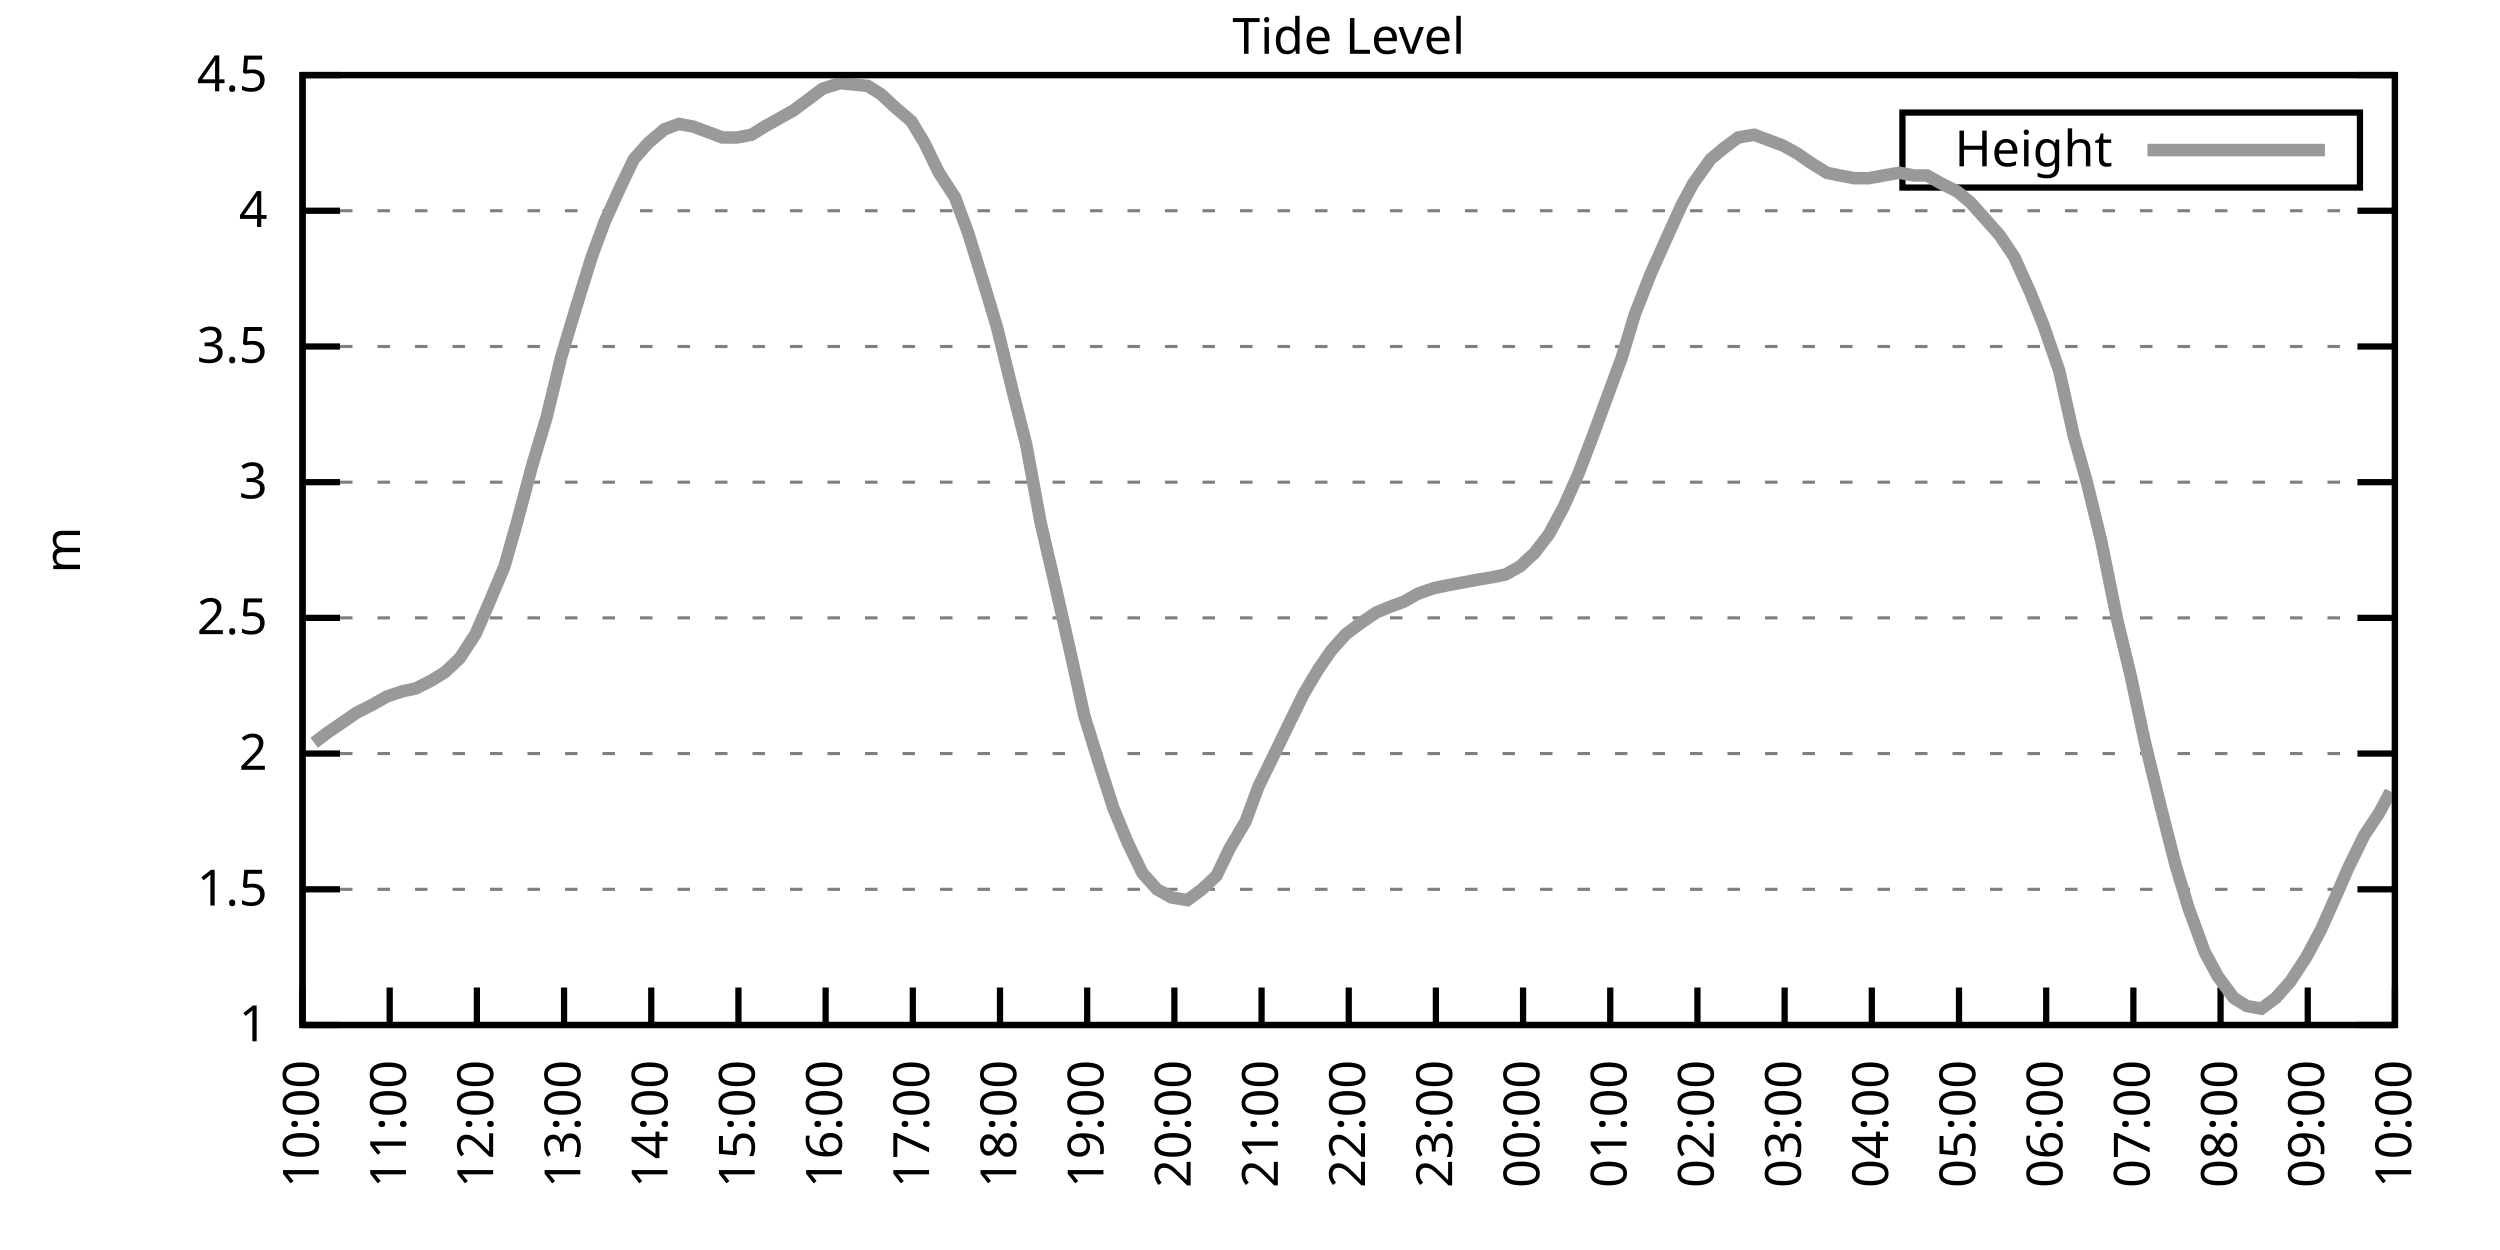
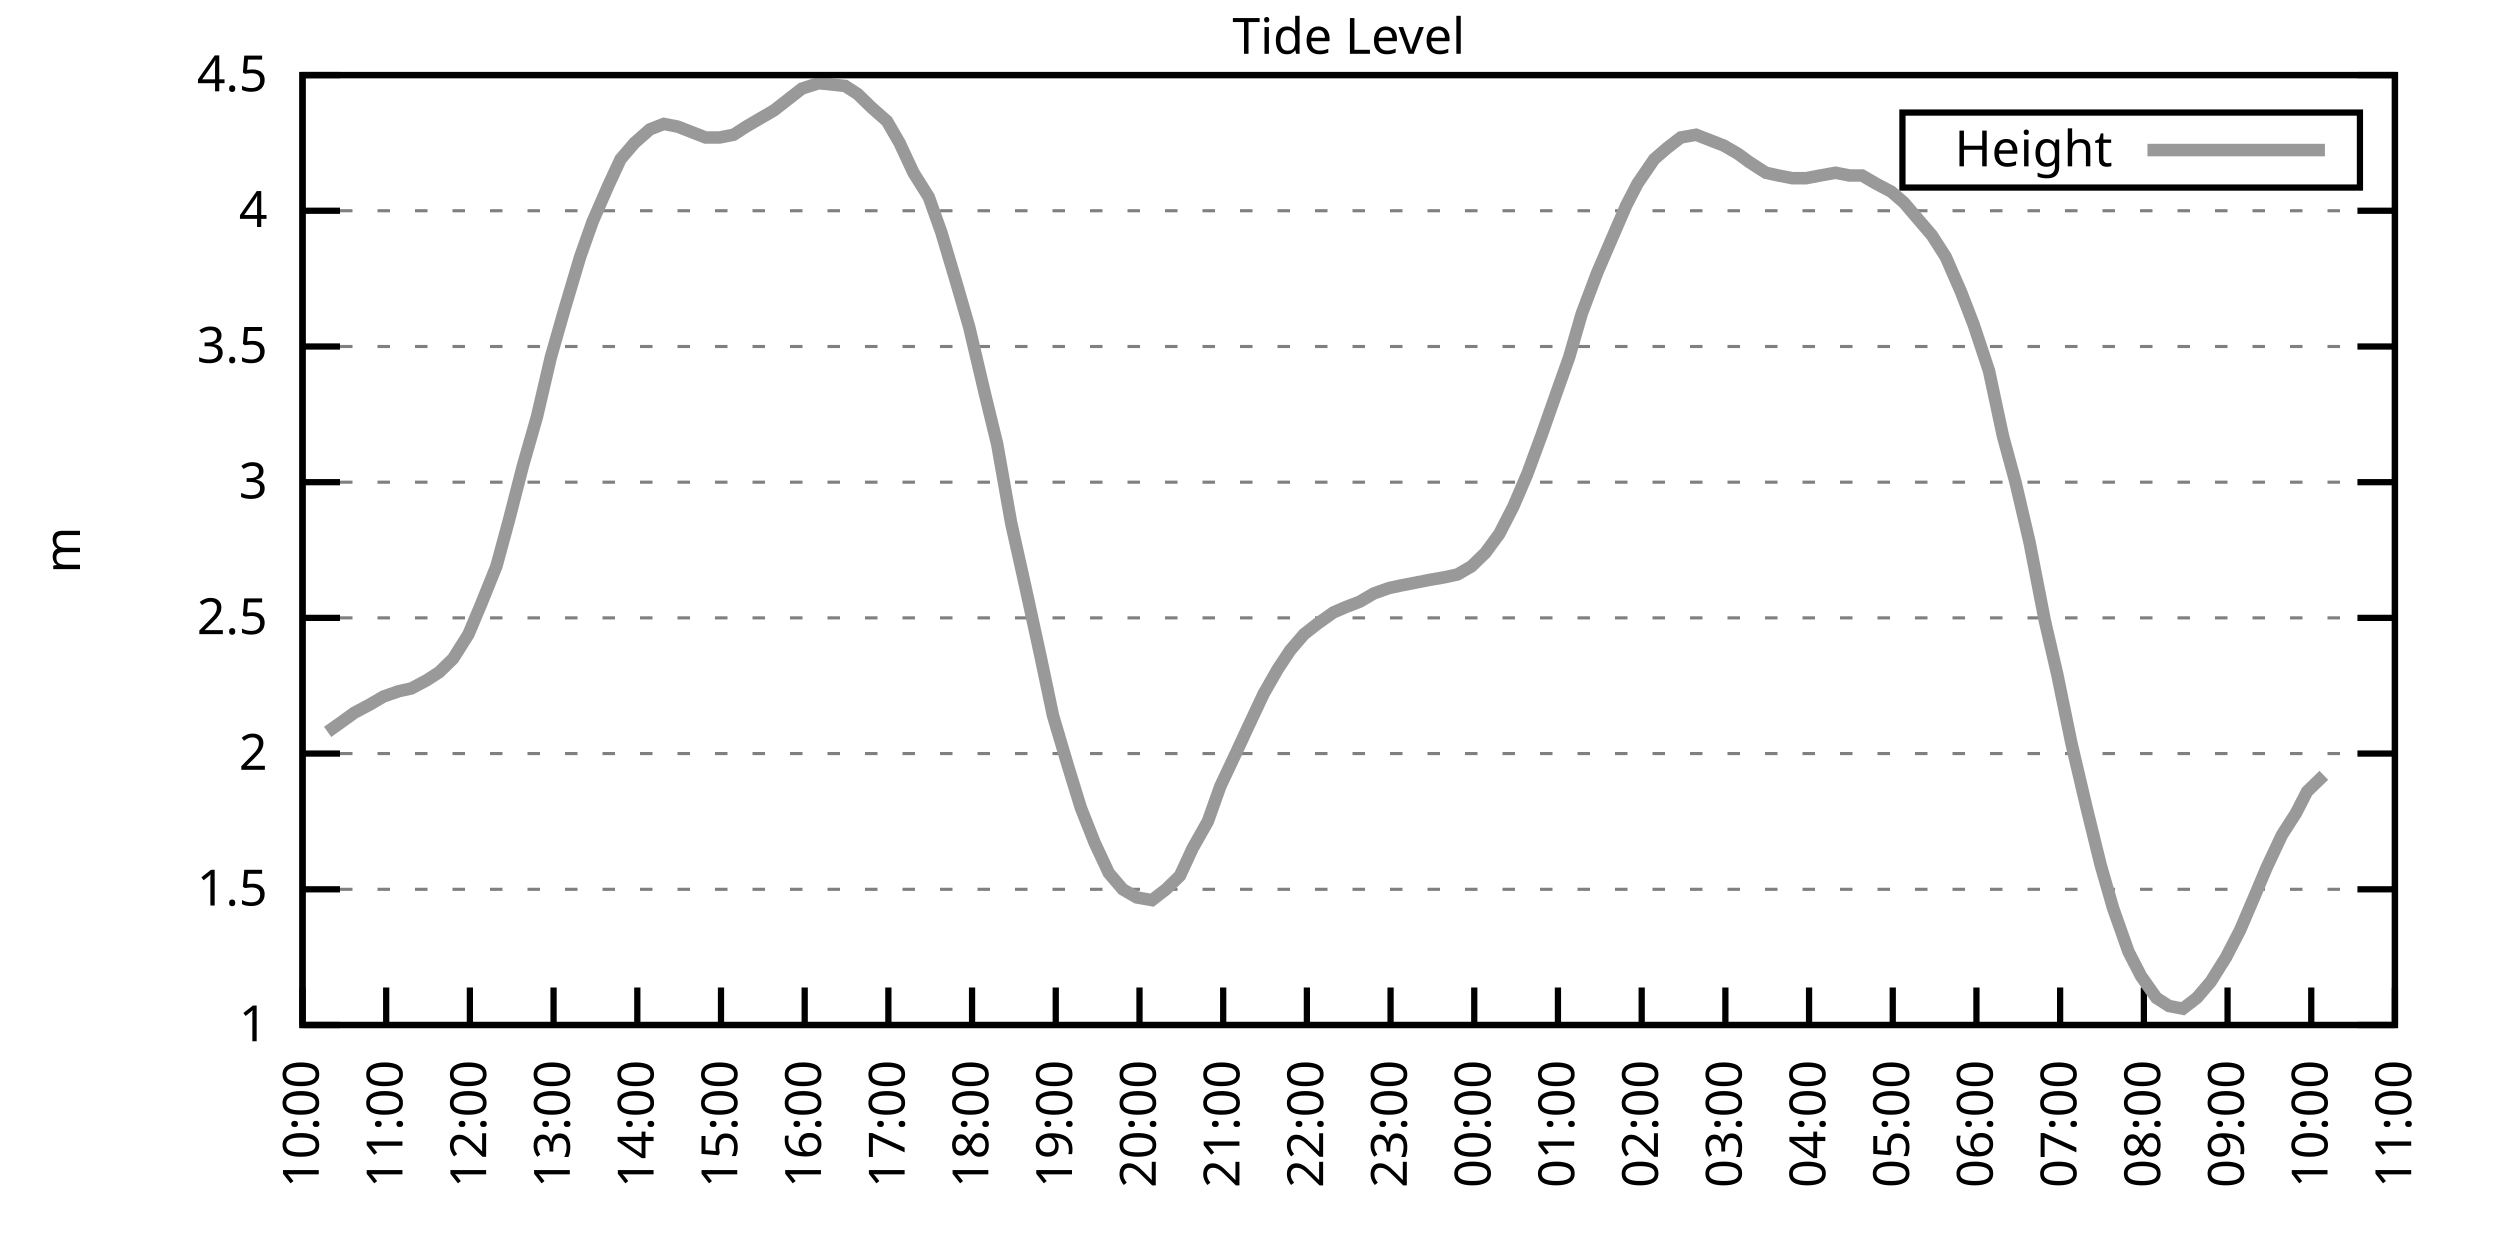
<svg xmlns="http://www.w3.org/2000/svg" xmlns:xlink="http://www.w3.org/1999/xlink" width="400" height="200" viewBox="0 0 400 200">
  <g id="gnuplot_canvas">
    <rect x="0" y="0" width="400" height="200" fill="none" />
    <defs>
      <circle id="gpDot" r="0.5" stroke-width="0.5" stroke="currentColor" />
      <path id="gpPt0" stroke-width="0.333" stroke="currentColor" d="M-1,0 h2 M0,-1 v2" />
      <path id="gpPt1" stroke-width="0.333" stroke="currentColor" d="M-1,-1 L1,1 M1,-1 L-1,1" />
      <path id="gpPt2" stroke-width="0.333" stroke="currentColor" d="M-1,0 L1,0 M0,-1 L0,1 M-1,-1 L1,1 M-1,1 L1,-1" />
      <rect id="gpPt3" stroke-width="0.333" stroke="currentColor" x="-1" y="-1" width="2" height="2" />
      <rect id="gpPt4" stroke-width="0.333" stroke="currentColor" fill="currentColor" x="-1" y="-1" width="2" height="2" />
      <circle id="gpPt5" stroke-width="0.333" stroke="currentColor" cx="0" cy="0" r="1" />
      <use xlink:href="#gpPt5" id="gpPt6" fill="currentColor" stroke="none" />
      <path id="gpPt7" stroke-width="0.333" stroke="currentColor" d="M0,-1.33 L-1.33,0.67 L1.33,0.67 z" />
      <use xlink:href="#gpPt7" id="gpPt8" fill="currentColor" stroke="none" />
      <use xlink:href="#gpPt7" id="gpPt9" stroke="currentColor" transform="rotate(180)" />
      <use xlink:href="#gpPt9" id="gpPt10" fill="currentColor" stroke="none" />
      <use xlink:href="#gpPt3" id="gpPt11" stroke="currentColor" transform="rotate(45)" />
      <use xlink:href="#gpPt11" id="gpPt12" fill="currentColor" stroke="none" />
      <path id="gpPt13" stroke-width="0.333" stroke="currentColor" d="M0,1.330 L1.265,0.411 L0.782,-1.067 L-0.782,-1.076 L-1.265,0.411 z" />
      <use xlink:href="#gpPt13" id="gpPt14" fill="currentColor" stroke="none" />
      <filter id="textbox" filterUnits="objectBoundingBox" x="0" y="0" height="1" width="1">
        <feFlood flood-color="white" flood-opacity="1" result="bgnd" />
        <feComposite in="SourceGraphic" in2="bgnd" operator="atop" />
      </filter>
      <filter id="greybox" filterUnits="objectBoundingBox" x="0" y="0" height="1" width="1">
        <feFlood flood-color="lightgrey" flood-opacity="1" result="grey" />
        <feComposite in="SourceGraphic" in2="grey" operator="atop" />
      </filter>
    </defs>
    <g fill="none" color="white" stroke="currentColor" stroke-width="1.00" stroke-linecap="butt" stroke-linejoin="miter">
</g>
    <g fill="none" color="black" stroke="currentColor" stroke-width="1.00" stroke-linecap="butt" stroke-linejoin="miter">
      <g stroke="none" shape-rendering="crispEdges">
        <polygon fill="rgb(255, 255, 255)" points="48.40,164.00 383.18,164.00 383.18,12.02 48.40,12.02 " />
      </g>
    </g>
    <g fill="none" color="black" stroke="currentColor" stroke-width="1.00" stroke-linecap="butt" stroke-linejoin="miter">
</g>
    <g fill="none" color="black" stroke="black" stroke-width="0.50" stroke-linecap="butt" stroke-linejoin="miter">
</g>
    <g fill="none" color="gray" stroke="currentColor" stroke-width="0.50" stroke-linecap="butt" stroke-linejoin="miter">
      <path stroke="gray" stroke-dasharray="2,4" class="gridline" d="M48.40,164.00 L383.19,164.00  " />
    </g>
    <g fill="none" color="gray" stroke="gray" stroke-width="1.00" stroke-linecap="butt" stroke-linejoin="miter">
</g>
    <g fill="none" color="black" stroke="currentColor" stroke-width="1.00" stroke-linecap="butt" stroke-linejoin="miter">
      <path stroke="black" d="M48.40,164.00 L54.40,164.00 M383.19,164.00 L377.19,164.00  " />
      <g transform="translate(42.80,166.60)" stroke="none" fill="black" font-family="Sans" font-size="8.00" text-anchor="end">
        <text>
          <tspan font-family="Sans"> 1</tspan>
        </text>
      </g>
    </g>
    <g fill="none" color="black" stroke="currentColor" stroke-width="1.00" stroke-linecap="butt" stroke-linejoin="miter">
</g>
    <g fill="none" color="black" stroke="black" stroke-width="0.50" stroke-linecap="butt" stroke-linejoin="miter">
</g>
    <g fill="none" color="gray" stroke="currentColor" stroke-width="0.50" stroke-linecap="butt" stroke-linejoin="miter">
      <path stroke="gray" stroke-dasharray="2,4" class="gridline" d="M48.40,142.29 L383.19,142.29  " />
    </g>
    <g fill="none" color="gray" stroke="gray" stroke-width="1.00" stroke-linecap="butt" stroke-linejoin="miter">
</g>
    <g fill="none" color="black" stroke="currentColor" stroke-width="1.00" stroke-linecap="butt" stroke-linejoin="miter">
      <path stroke="black" d="M48.40,142.29 L54.40,142.29 M383.19,142.29 L377.19,142.29  " />
      <g transform="translate(42.80,144.89)" stroke="none" fill="black" font-family="Sans" font-size="8.00" text-anchor="end">
        <text>
          <tspan font-family="Sans"> 1.5</tspan>
        </text>
      </g>
    </g>
    <g fill="none" color="black" stroke="currentColor" stroke-width="1.00" stroke-linecap="butt" stroke-linejoin="miter">
</g>
    <g fill="none" color="black" stroke="black" stroke-width="0.50" stroke-linecap="butt" stroke-linejoin="miter">
</g>
    <g fill="none" color="gray" stroke="currentColor" stroke-width="0.50" stroke-linecap="butt" stroke-linejoin="miter">
      <path stroke="gray" stroke-dasharray="2,4" class="gridline" d="M48.40,120.57 L383.19,120.57  " />
    </g>
    <g fill="none" color="gray" stroke="gray" stroke-width="1.00" stroke-linecap="butt" stroke-linejoin="miter">
</g>
    <g fill="none" color="black" stroke="currentColor" stroke-width="1.00" stroke-linecap="butt" stroke-linejoin="miter">
      <path stroke="black" d="M48.40,120.57 L54.40,120.57 M383.19,120.57 L377.19,120.57  " />
      <g transform="translate(42.80,123.17)" stroke="none" fill="black" font-family="Sans" font-size="8.00" text-anchor="end">
        <text>
          <tspan font-family="Sans"> 2</tspan>
        </text>
      </g>
    </g>
    <g fill="none" color="black" stroke="currentColor" stroke-width="1.00" stroke-linecap="butt" stroke-linejoin="miter">
</g>
    <g fill="none" color="black" stroke="black" stroke-width="0.50" stroke-linecap="butt" stroke-linejoin="miter">
</g>
    <g fill="none" color="gray" stroke="currentColor" stroke-width="0.50" stroke-linecap="butt" stroke-linejoin="miter">
      <path stroke="gray" stroke-dasharray="2,4" class="gridline" d="M48.40,98.86 L383.19,98.86  " />
    </g>
    <g fill="none" color="gray" stroke="gray" stroke-width="1.00" stroke-linecap="butt" stroke-linejoin="miter">
</g>
    <g fill="none" color="black" stroke="currentColor" stroke-width="1.00" stroke-linecap="butt" stroke-linejoin="miter">
      <path stroke="black" d="M48.40,98.86 L54.40,98.86 M383.19,98.86 L377.19,98.86  " />
      <g transform="translate(42.80,101.46)" stroke="none" fill="black" font-family="Sans" font-size="8.00" text-anchor="end">
        <text>
          <tspan font-family="Sans"> 2.5</tspan>
        </text>
      </g>
    </g>
    <g fill="none" color="black" stroke="currentColor" stroke-width="1.00" stroke-linecap="butt" stroke-linejoin="miter">
</g>
    <g fill="none" color="black" stroke="black" stroke-width="0.50" stroke-linecap="butt" stroke-linejoin="miter">
</g>
    <g fill="none" color="gray" stroke="currentColor" stroke-width="0.50" stroke-linecap="butt" stroke-linejoin="miter">
      <path stroke="gray" stroke-dasharray="2,4" class="gridline" d="M48.40,77.15 L383.19,77.15  " />
    </g>
    <g fill="none" color="gray" stroke="gray" stroke-width="1.00" stroke-linecap="butt" stroke-linejoin="miter">
</g>
    <g fill="none" color="black" stroke="currentColor" stroke-width="1.00" stroke-linecap="butt" stroke-linejoin="miter">
      <path stroke="black" d="M48.40,77.15 L54.40,77.15 M383.19,77.15 L377.19,77.15  " />
      <g transform="translate(42.80,79.75)" stroke="none" fill="black" font-family="Sans" font-size="8.00" text-anchor="end">
        <text>
          <tspan font-family="Sans"> 3</tspan>
        </text>
      </g>
    </g>
    <g fill="none" color="black" stroke="currentColor" stroke-width="1.00" stroke-linecap="butt" stroke-linejoin="miter">
</g>
    <g fill="none" color="black" stroke="black" stroke-width="0.50" stroke-linecap="butt" stroke-linejoin="miter">
</g>
    <g fill="none" color="gray" stroke="currentColor" stroke-width="0.50" stroke-linecap="butt" stroke-linejoin="miter">
      <path stroke="gray" stroke-dasharray="2,4" class="gridline" d="M48.40,55.44 L383.19,55.44  " />
    </g>
    <g fill="none" color="gray" stroke="gray" stroke-width="1.00" stroke-linecap="butt" stroke-linejoin="miter">
</g>
    <g fill="none" color="black" stroke="currentColor" stroke-width="1.00" stroke-linecap="butt" stroke-linejoin="miter">
      <path stroke="black" d="M48.40,55.44 L54.40,55.44 M383.19,55.44 L377.19,55.44  " />
      <g transform="translate(42.80,58.04)" stroke="none" fill="black" font-family="Sans" font-size="8.00" text-anchor="end">
        <text>
          <tspan font-family="Sans"> 3.5</tspan>
        </text>
      </g>
    </g>
    <g fill="none" color="black" stroke="currentColor" stroke-width="1.00" stroke-linecap="butt" stroke-linejoin="miter">
</g>
    <g fill="none" color="black" stroke="black" stroke-width="0.50" stroke-linecap="butt" stroke-linejoin="miter">
</g>
    <g fill="none" color="gray" stroke="currentColor" stroke-width="0.50" stroke-linecap="butt" stroke-linejoin="miter">
      <path stroke="gray" stroke-dasharray="2,4" class="gridline" d="M48.40,33.72 L383.19,33.72  " />
    </g>
    <g fill="none" color="gray" stroke="gray" stroke-width="1.00" stroke-linecap="butt" stroke-linejoin="miter">
</g>
    <g fill="none" color="black" stroke="currentColor" stroke-width="1.00" stroke-linecap="butt" stroke-linejoin="miter">
      <path stroke="black" d="M48.40,33.72 L54.40,33.72 M383.19,33.72 L377.19,33.72  " />
      <g transform="translate(42.80,36.32)" stroke="none" fill="black" font-family="Sans" font-size="8.00" text-anchor="end">
        <text>
          <tspan font-family="Sans"> 4</tspan>
        </text>
      </g>
    </g>
    <g fill="none" color="black" stroke="currentColor" stroke-width="1.00" stroke-linecap="butt" stroke-linejoin="miter">
</g>
    <g fill="none" color="black" stroke="black" stroke-width="0.50" stroke-linecap="butt" stroke-linejoin="miter">
</g>
    <g fill="none" color="gray" stroke="currentColor" stroke-width="0.50" stroke-linecap="butt" stroke-linejoin="miter">
      <path stroke="gray" stroke-dasharray="2,4" class="gridline" d="M48.40,12.01 L383.19,12.01  " />
    </g>
    <g fill="none" color="gray" stroke="gray" stroke-width="1.00" stroke-linecap="butt" stroke-linejoin="miter">
</g>
    <g fill="none" color="black" stroke="currentColor" stroke-width="1.00" stroke-linecap="butt" stroke-linejoin="miter">
      <path stroke="black" d="M48.40,12.01 L54.40,12.01 M383.19,12.01 L377.19,12.01  " />
      <g transform="translate(42.80,14.61)" stroke="none" fill="black" font-family="Sans" font-size="8.00" text-anchor="end">
        <text>
          <tspan font-family="Sans"> 4.5</tspan>
        </text>
      </g>
    </g>
    <g fill="none" color="black" stroke="currentColor" stroke-width="1.00" stroke-linecap="butt" stroke-linejoin="miter">
      <path stroke="black" d="M48.40,164.00 L48.40,158.00  " />
      <g transform="translate(51.00,169.60) rotate(270.00)" stroke="none" fill="black" font-family="Sans" font-size="8.00" text-anchor="end">
        <text>
          <tspan font-family="Sans">10:00</tspan>
        </text>
      </g>
    </g>
    <g fill="none" color="black" stroke="currentColor" stroke-width="1.00" stroke-linecap="butt" stroke-linejoin="miter">
-       <path stroke="black" d="M62.35,164.00 L62.35,158.00  " />
-       <g transform="translate(64.95,169.60) rotate(270.00)" stroke="none" fill="black" font-family="Sans" font-size="8.00" text-anchor="end">
+       <path stroke="black" d="M61.79,164.00 L61.79,158.00  " />
+       <g transform="translate(64.39,169.60) rotate(270.00)" stroke="none" fill="black" font-family="Sans" font-size="8.00" text-anchor="end">
        <text>
          <tspan font-family="Sans">11:00</tspan>
        </text>
      </g>
    </g>
    <g fill="none" color="black" stroke="currentColor" stroke-width="1.00" stroke-linecap="butt" stroke-linejoin="miter">
-       <path stroke="black" d="M76.30,164.00 L76.30,158.00  " />
-       <g transform="translate(78.90,169.60) rotate(270.00)" stroke="none" fill="black" font-family="Sans" font-size="8.00" text-anchor="end">
+       <path stroke="black" d="M75.18,164.00 L75.18,158.00  " />
+       <g transform="translate(77.78,169.60) rotate(270.00)" stroke="none" fill="black" font-family="Sans" font-size="8.00" text-anchor="end">
        <text>
          <tspan font-family="Sans">12:00</tspan>
        </text>
      </g>
    </g>
    <g fill="none" color="black" stroke="currentColor" stroke-width="1.00" stroke-linecap="butt" stroke-linejoin="miter">
-       <path stroke="black" d="M90.25,164.00 L90.25,158.00  " />
-       <g transform="translate(92.85,169.60) rotate(270.00)" stroke="none" fill="black" font-family="Sans" font-size="8.00" text-anchor="end">
+       <path stroke="black" d="M88.57,164.00 L88.57,158.00  " />
+       <g transform="translate(91.17,169.60) rotate(270.00)" stroke="none" fill="black" font-family="Sans" font-size="8.00" text-anchor="end">
        <text>
          <tspan font-family="Sans">13:00</tspan>
        </text>
      </g>
    </g>
    <g fill="none" color="black" stroke="currentColor" stroke-width="1.00" stroke-linecap="butt" stroke-linejoin="miter">
-       <path stroke="black" d="M104.20,164.00 L104.20,158.00  " />
-       <g transform="translate(106.80,169.60) rotate(270.00)" stroke="none" fill="black" font-family="Sans" font-size="8.00" text-anchor="end">
+       <path stroke="black" d="M101.97,164.00 L101.97,158.00  " />
+       <g transform="translate(104.57,169.60) rotate(270.00)" stroke="none" fill="black" font-family="Sans" font-size="8.00" text-anchor="end">
        <text>
          <tspan font-family="Sans">14:00</tspan>
        </text>
      </g>
    </g>
    <g fill="none" color="black" stroke="currentColor" stroke-width="1.00" stroke-linecap="butt" stroke-linejoin="miter">
-       <path stroke="black" d="M118.15,164.00 L118.15,158.00  " />
-       <g transform="translate(120.75,169.60) rotate(270.00)" stroke="none" fill="black" font-family="Sans" font-size="8.00" text-anchor="end">
+       <path stroke="black" d="M115.36,164.00 L115.36,158.00  " />
+       <g transform="translate(117.96,169.60) rotate(270.00)" stroke="none" fill="black" font-family="Sans" font-size="8.00" text-anchor="end">
        <text>
          <tspan font-family="Sans">15:00</tspan>
        </text>
      </g>
    </g>
    <g fill="none" color="black" stroke="currentColor" stroke-width="1.00" stroke-linecap="butt" stroke-linejoin="miter">
-       <path stroke="black" d="M132.10,164.00 L132.10,158.00  " />
-       <g transform="translate(134.70,169.60) rotate(270.00)" stroke="none" fill="black" font-family="Sans" font-size="8.00" text-anchor="end">
+       <path stroke="black" d="M128.75,164.00 L128.75,158.00  " />
+       <g transform="translate(131.35,169.60) rotate(270.00)" stroke="none" fill="black" font-family="Sans" font-size="8.00" text-anchor="end">
        <text>
          <tspan font-family="Sans">16:00</tspan>
        </text>
      </g>
    </g>
    <g fill="none" color="black" stroke="currentColor" stroke-width="1.00" stroke-linecap="butt" stroke-linejoin="miter">
-       <path stroke="black" d="M146.05,164.00 L146.05,158.00  " />
-       <g transform="translate(148.65,169.60) rotate(270.00)" stroke="none" fill="black" font-family="Sans" font-size="8.00" text-anchor="end">
+       <path stroke="black" d="M142.14,164.00 L142.14,158.00  " />
+       <g transform="translate(144.74,169.60) rotate(270.00)" stroke="none" fill="black" font-family="Sans" font-size="8.00" text-anchor="end">
        <text>
          <tspan font-family="Sans">17:00</tspan>
        </text>
      </g>
    </g>
    <g fill="none" color="black" stroke="currentColor" stroke-width="1.00" stroke-linecap="butt" stroke-linejoin="miter">
-       <path stroke="black" d="M160.00,164.00 L160.00,158.00  " />
-       <g transform="translate(162.60,169.60) rotate(270.00)" stroke="none" fill="black" font-family="Sans" font-size="8.00" text-anchor="end">
+       <path stroke="black" d="M155.53,164.00 L155.53,158.00  " />
+       <g transform="translate(158.13,169.60) rotate(270.00)" stroke="none" fill="black" font-family="Sans" font-size="8.00" text-anchor="end">
        <text>
          <tspan font-family="Sans">18:00</tspan>
        </text>
      </g>
    </g>
    <g fill="none" color="black" stroke="currentColor" stroke-width="1.00" stroke-linecap="butt" stroke-linejoin="miter">
-       <path stroke="black" d="M173.95,164.00 L173.95,158.00  " />
-       <g transform="translate(176.55,169.60) rotate(270.00)" stroke="none" fill="black" font-family="Sans" font-size="8.00" text-anchor="end">
+       <path stroke="black" d="M168.92,164.00 L168.92,158.00  " />
+       <g transform="translate(171.52,169.60) rotate(270.00)" stroke="none" fill="black" font-family="Sans" font-size="8.00" text-anchor="end">
        <text>
          <tspan font-family="Sans">19:00</tspan>
        </text>
      </g>
    </g>
    <g fill="none" color="black" stroke="currentColor" stroke-width="1.00" stroke-linecap="butt" stroke-linejoin="miter">
-       <path stroke="black" d="M187.90,164.00 L187.90,158.00  " />
-       <g transform="translate(190.50,169.60) rotate(270.00)" stroke="none" fill="black" font-family="Sans" font-size="8.00" text-anchor="end">
+       <path stroke="black" d="M182.32,164.00 L182.32,158.00  " />
+       <g transform="translate(184.92,169.60) rotate(270.00)" stroke="none" fill="black" font-family="Sans" font-size="8.00" text-anchor="end">
        <text>
          <tspan font-family="Sans">20:00</tspan>
        </text>
      </g>
    </g>
    <g fill="none" color="black" stroke="currentColor" stroke-width="1.00" stroke-linecap="butt" stroke-linejoin="miter">
-       <path stroke="black" d="M201.85,164.00 L201.85,158.00  " />
-       <g transform="translate(204.45,169.60) rotate(270.00)" stroke="none" fill="black" font-family="Sans" font-size="8.00" text-anchor="end">
+       <path stroke="black" d="M195.71,164.00 L195.71,158.00  " />
+       <g transform="translate(198.31,169.60) rotate(270.00)" stroke="none" fill="black" font-family="Sans" font-size="8.00" text-anchor="end">
        <text>
          <tspan font-family="Sans">21:00</tspan>
        </text>
      </g>
    </g>
    <g fill="none" color="black" stroke="currentColor" stroke-width="1.00" stroke-linecap="butt" stroke-linejoin="miter">
-       <path stroke="black" d="M215.80,164.00 L215.80,158.00  " />
-       <g transform="translate(218.40,169.60) rotate(270.00)" stroke="none" fill="black" font-family="Sans" font-size="8.00" text-anchor="end">
+       <path stroke="black" d="M209.10,164.00 L209.10,158.00  " />
+       <g transform="translate(211.70,169.60) rotate(270.00)" stroke="none" fill="black" font-family="Sans" font-size="8.00" text-anchor="end">
        <text>
          <tspan font-family="Sans">22:00</tspan>
        </text>
      </g>
    </g>
    <g fill="none" color="black" stroke="currentColor" stroke-width="1.00" stroke-linecap="butt" stroke-linejoin="miter">
-       <path stroke="black" d="M229.74,164.00 L229.74,158.00  " />
-       <g transform="translate(232.34,169.60) rotate(270.00)" stroke="none" fill="black" font-family="Sans" font-size="8.00" text-anchor="end">
+       <path stroke="black" d="M222.49,164.00 L222.49,158.00  " />
+       <g transform="translate(225.09,169.60) rotate(270.00)" stroke="none" fill="black" font-family="Sans" font-size="8.00" text-anchor="end">
        <text>
          <tspan font-family="Sans">23:00</tspan>
        </text>
      </g>
    </g>
    <g fill="none" color="black" stroke="currentColor" stroke-width="1.00" stroke-linecap="butt" stroke-linejoin="miter">
-       <path stroke="black" d="M243.69,164.00 L243.69,158.00  " />
-       <g transform="translate(246.29,169.60) rotate(270.00)" stroke="none" fill="black" font-family="Sans" font-size="8.00" text-anchor="end">
+       <path stroke="black" d="M235.88,164.00 L235.88,158.00  " />
+       <g transform="translate(238.48,169.60) rotate(270.00)" stroke="none" fill="black" font-family="Sans" font-size="8.00" text-anchor="end">
        <text>
          <tspan font-family="Sans">00:00</tspan>
        </text>
      </g>
    </g>
    <g fill="none" color="black" stroke="currentColor" stroke-width="1.00" stroke-linecap="butt" stroke-linejoin="miter">
-       <path stroke="black" d="M257.64,164.00 L257.64,158.00  " />
-       <g transform="translate(260.24,169.60) rotate(270.00)" stroke="none" fill="black" font-family="Sans" font-size="8.00" text-anchor="end">
+       <path stroke="black" d="M249.27,164.00 L249.27,158.00  " />
+       <g transform="translate(251.87,169.60) rotate(270.00)" stroke="none" fill="black" font-family="Sans" font-size="8.00" text-anchor="end">
        <text>
          <tspan font-family="Sans">01:00</tspan>
        </text>
      </g>
    </g>
    <g fill="none" color="black" stroke="currentColor" stroke-width="1.00" stroke-linecap="butt" stroke-linejoin="miter">
-       <path stroke="black" d="M271.59,164.00 L271.59,158.00  " />
-       <g transform="translate(274.19,169.60) rotate(270.00)" stroke="none" fill="black" font-family="Sans" font-size="8.00" text-anchor="end">
+       <path stroke="black" d="M262.67,164.00 L262.67,158.00  " />
+       <g transform="translate(265.27,169.60) rotate(270.00)" stroke="none" fill="black" font-family="Sans" font-size="8.00" text-anchor="end">
        <text>
          <tspan font-family="Sans">02:00</tspan>
        </text>
      </g>
    </g>
    <g fill="none" color="black" stroke="currentColor" stroke-width="1.00" stroke-linecap="butt" stroke-linejoin="miter">
-       <path stroke="black" d="M285.54,164.00 L285.54,158.00  " />
-       <g transform="translate(288.14,169.60) rotate(270.00)" stroke="none" fill="black" font-family="Sans" font-size="8.00" text-anchor="end">
+       <path stroke="black" d="M276.06,164.00 L276.06,158.00  " />
+       <g transform="translate(278.66,169.60) rotate(270.00)" stroke="none" fill="black" font-family="Sans" font-size="8.00" text-anchor="end">
        <text>
          <tspan font-family="Sans">03:00</tspan>
        </text>
      </g>
    </g>
    <g fill="none" color="black" stroke="currentColor" stroke-width="1.00" stroke-linecap="butt" stroke-linejoin="miter">
-       <path stroke="black" d="M299.49,164.00 L299.49,158.00  " />
-       <g transform="translate(302.09,169.60) rotate(270.00)" stroke="none" fill="black" font-family="Sans" font-size="8.00" text-anchor="end">
+       <path stroke="black" d="M289.45,164.00 L289.45,158.00  " />
+       <g transform="translate(292.05,169.60) rotate(270.00)" stroke="none" fill="black" font-family="Sans" font-size="8.00" text-anchor="end">
        <text>
          <tspan font-family="Sans">04:00</tspan>
        </text>
      </g>
    </g>
    <g fill="none" color="black" stroke="currentColor" stroke-width="1.00" stroke-linecap="butt" stroke-linejoin="miter">
-       <path stroke="black" d="M313.44,164.00 L313.44,158.00  " />
-       <g transform="translate(316.04,169.60) rotate(270.00)" stroke="none" fill="black" font-family="Sans" font-size="8.00" text-anchor="end">
+       <path stroke="black" d="M302.84,164.00 L302.84,158.00  " />
+       <g transform="translate(305.44,169.60) rotate(270.00)" stroke="none" fill="black" font-family="Sans" font-size="8.00" text-anchor="end">
        <text>
          <tspan font-family="Sans">05:00</tspan>
        </text>
      </g>
    </g>
    <g fill="none" color="black" stroke="currentColor" stroke-width="1.00" stroke-linecap="butt" stroke-linejoin="miter">
-       <path stroke="black" d="M327.39,164.00 L327.39,158.00  " />
-       <g transform="translate(329.99,169.60) rotate(270.00)" stroke="none" fill="black" font-family="Sans" font-size="8.00" text-anchor="end">
+       <path stroke="black" d="M316.23,164.00 L316.23,158.00  " />
+       <g transform="translate(318.83,169.60) rotate(270.00)" stroke="none" fill="black" font-family="Sans" font-size="8.00" text-anchor="end">
        <text>
          <tspan font-family="Sans">06:00</tspan>
        </text>
      </g>
    </g>
    <g fill="none" color="black" stroke="currentColor" stroke-width="1.00" stroke-linecap="butt" stroke-linejoin="miter">
-       <path stroke="black" d="M341.34,164.00 L341.34,158.00  " />
-       <g transform="translate(343.94,169.60) rotate(270.00)" stroke="none" fill="black" font-family="Sans" font-size="8.00" text-anchor="end">
+       <path stroke="black" d="M329.62,164.00 L329.62,158.00  " />
+       <g transform="translate(332.22,169.60) rotate(270.00)" stroke="none" fill="black" font-family="Sans" font-size="8.00" text-anchor="end">
        <text>
          <tspan font-family="Sans">07:00</tspan>
        </text>
      </g>
    </g>
    <g fill="none" color="black" stroke="currentColor" stroke-width="1.00" stroke-linecap="butt" stroke-linejoin="miter">
-       <path stroke="black" d="M355.29,164.00 L355.29,158.00  " />
-       <g transform="translate(357.89,169.60) rotate(270.00)" stroke="none" fill="black" font-family="Sans" font-size="8.00" text-anchor="end">
+       <path stroke="black" d="M343.02,164.00 L343.02,158.00  " />
+       <g transform="translate(345.62,169.60) rotate(270.00)" stroke="none" fill="black" font-family="Sans" font-size="8.00" text-anchor="end">
        <text>
          <tspan font-family="Sans">08:00</tspan>
        </text>
      </g>
    </g>
    <g fill="none" color="black" stroke="currentColor" stroke-width="1.00" stroke-linecap="butt" stroke-linejoin="miter">
-       <path stroke="black" d="M369.24,164.00 L369.24,158.00  " />
-       <g transform="translate(371.84,169.60) rotate(270.00)" stroke="none" fill="black" font-family="Sans" font-size="8.00" text-anchor="end">
+       <path stroke="black" d="M356.41,164.00 L356.41,158.00  " />
+       <g transform="translate(359.01,169.60) rotate(270.00)" stroke="none" fill="black" font-family="Sans" font-size="8.00" text-anchor="end">
        <text>
          <tspan font-family="Sans">09:00</tspan>
+         </text>
+       </g>
+     </g>
+     <g fill="none" color="black" stroke="currentColor" stroke-width="1.00" stroke-linecap="butt" stroke-linejoin="miter">
+       <path stroke="black" d="M369.80,164.00 L369.80,158.00  " />
+       <g transform="translate(372.40,169.60) rotate(270.00)" stroke="none" fill="black" font-family="Sans" font-size="8.00" text-anchor="end">
+         <text>
+           <tspan font-family="Sans">10:00</tspan>
        </text>
      </g>
    </g>
    <g fill="none" color="black" stroke="currentColor" stroke-width="1.00" stroke-linecap="butt" stroke-linejoin="miter">
      <path stroke="black" d="M383.19,164.00 L383.19,158.00  " />
      <g transform="translate(385.79,169.60) rotate(270.00)" stroke="none" fill="black" font-family="Sans" font-size="8.00" text-anchor="end">
        <text>
-           <tspan font-family="Sans">10:00</tspan>
+           <tspan font-family="Sans">11:00</tspan>
        </text>
      </g>
    </g>
    <g fill="none" color="black" stroke="currentColor" stroke-width="1.00" stroke-linecap="butt" stroke-linejoin="miter">
</g>
    <g fill="none" color="black" stroke="currentColor" stroke-width="1.00" stroke-linecap="butt" stroke-linejoin="miter">
      <path stroke="black" d="M48.40,12.01 L48.40,164.00 L383.19,164.00 L383.19,12.01 L48.40,12.01 Z  " />
    </g>
    <g fill="none" color="black" stroke="currentColor" stroke-width="1.00" stroke-linecap="butt" stroke-linejoin="miter">
</g>
    <g fill="none" color="black" stroke="currentColor" stroke-width="1.00" stroke-linecap="butt" stroke-linejoin="miter">
      <path stroke="black" d="M304.39,30.01 L304.39,18.01 L377.59,18.01 L377.59,30.01 L304.39,30.01 Z  " />
    </g>
    <g id="Tide_level_plot_1">
      <g fill="none" color="white" stroke="black" stroke-width="2.00" stroke-linecap="butt" stroke-linejoin="miter">
</g>
      <g fill="none" color="black" stroke="currentColor" stroke-width="2.00" stroke-linecap="butt" stroke-linejoin="miter">
        <g transform="translate(337.99,26.61)" stroke="none" fill="black" font-family="Sans" font-size="8.00" text-anchor="end">
          <text>
            <tspan font-family="Sans">Height</tspan>
          </text>
        </g>
      </g>
      <g fill="none" color="black" stroke="currentColor" stroke-width="2.00" stroke-linecap="butt" stroke-linejoin="miter">
-         <path stroke="rgb(153, 153, 153)" d="M343.59,24.01 L371.99,24.01 M50.26,118.84 L52.58,117.10 L55.14,115.36 L57.00,114.06 L59.56,112.76 L61.88,111.45   L64.44,110.59 L66.53,110.15 L69.09,108.85 L71.18,107.55 L73.51,105.38 L76.07,101.47 L78.16,96.69 L80.72,90.61   L82.81,83.23 L85.13,74.54 L87.46,66.73 L89.78,57.17 L92.11,49.36 L94.67,41.11 L96.76,35.46 L99.32,29.81   L101.41,25.47 L103.73,22.87 L106.29,20.70 L108.62,19.83 L110.94,20.26 L113.27,21.13 L115.59,22.00 L117.92,22.00   L120.24,21.56 L122.33,20.26 L124.66,18.96 L126.98,17.66 L129.31,15.92 L131.63,14.18 L134.42,13.31 L138.84,13.75   L140.93,15.05 L143.26,17.22 L145.81,19.39 L147.91,22.87 L150.23,27.64 L152.79,31.55 L154.88,37.20 L157.44,45.45   L159.53,52.40 L162.09,62.82 L164.18,71.07 L166.51,83.66 L168.83,93.65 L171.39,104.94 L173.48,114.49 L176.04,122.75   L178.13,129.26 L180.46,134.90 L182.78,139.68 L185.11,142.29 L187.43,143.59 L189.99,144.02 L192.31,142.29 L194.64,140.12   L196.73,135.77 L199.29,131.43 L201.38,125.79 L203.94,120.57 L206.03,116.23 L208.59,111.02 L210.91,107.11 L213.01,104.07   L215.33,101.47 L217.65,99.73 L220.21,97.99 L222.30,97.12 L224.63,96.26 L226.95,94.95 L229.51,94.08 L231.60,93.65   L233.93,93.22 L236.25,92.78 L238.81,92.35 L240.90,91.91 L243.23,90.61 L245.55,88.44 L247.88,85.40 L250.20,81.06   L252.53,75.85 L254.85,69.77 L257.41,62.82 L259.50,57.17 L261.60,50.22 L264.15,43.71 L266.48,38.50 L269.04,32.85   L270.90,29.38 L273.69,25.47 L275.78,23.73 L278.10,22.00 L280.66,21.56 L282.99,22.43 L285.31,23.30 L287.64,24.60   L289.50,25.91 L292.29,27.64 L294.38,28.08 L296.70,28.51 L299.03,28.51 L301.35,28.08 L303.91,27.64 L306.23,28.08   L308.33,28.08 L310.65,29.38 L313.21,30.68 L315.30,32.42 L317.63,35.03 L319.95,37.63 L322.28,41.11 L324.83,46.75   L326.93,51.96 L329.48,59.34 L331.81,69.77 L333.90,77.15 L336.23,86.70 L338.78,99.30 L340.88,107.98 L343.20,118.84   L345.76,129.26 L348.08,138.38 L350.18,145.33 L352.73,152.28 L354.83,156.18 L357.38,159.66 L359.48,160.96 L361.80,161.39   L364.13,159.66 L366.45,157.05 L369.01,153.14 L371.33,148.80 L373.66,143.59 L375.75,138.81 L378.31,133.60 L380.63,130.13   L382.49,126.65  " />
+         <path stroke="rgb(153, 153, 153)" d="M343.59,24.01 L371.99,24.01 M52.42,117.10 L54.87,115.36 L56.66,114.06 L59.11,112.76 L61.35,111.45 L63.80,110.59   L65.81,110.15 L68.26,108.85 L70.27,107.55 L72.50,105.38 L74.96,101.47 L76.97,96.69 L79.42,90.61 L81.43,83.23   L83.66,74.54 L85.90,66.73 L88.13,57.17 L90.36,49.36 L92.82,41.11 L94.82,35.46 L97.28,29.81 L99.29,25.47   L101.52,22.87 L103.98,20.70 L106.21,19.83 L108.44,20.26 L110.67,21.13 L112.90,22.00 L115.13,22.00 L117.37,21.56   L119.38,20.26 L121.61,18.96 L123.84,17.66 L126.07,15.92 L128.30,14.18 L130.98,13.31 L135.22,13.75 L137.23,15.05   L139.46,17.22 L141.92,19.39 L143.93,22.87 L146.16,27.64 L148.61,31.55 L150.62,37.20 L153.08,45.45 L155.09,52.40   L157.54,62.82 L159.55,71.07 L161.78,83.66 L164.01,93.65 L166.47,104.94 L168.48,114.49 L170.93,122.75 L172.94,129.26   L175.17,134.90 L177.41,139.68 L179.64,142.29 L181.87,143.59 L184.32,144.02 L186.56,142.29 L188.79,140.12 L190.80,135.77   L193.25,131.43 L195.26,125.79 L197.72,120.57 L199.73,116.23 L202.18,111.02 L204.41,107.11 L206.42,104.07 L208.65,101.47   L210.88,99.73 L213.34,97.99 L215.35,97.12 L217.58,96.26 L219.81,94.95 L222.27,94.08 L224.28,93.65 L226.51,93.22   L228.74,92.78 L231.20,92.35 L233.20,91.91 L235.44,90.61 L237.67,88.44 L239.90,85.40 L242.13,81.06 L244.36,75.85   L246.60,69.77 L249.05,62.82 L251.06,57.17 L253.07,50.22 L255.52,43.71 L257.76,38.50 L260.21,32.85 L262.00,29.38   L264.67,25.47 L266.68,23.73 L268.92,22.00 L271.37,21.56 L273.60,22.43 L275.83,23.30 L278.07,24.60 L279.85,25.91   L282.53,27.64 L284.54,28.08 L286.77,28.51 L289.00,28.51 L291.23,28.08 L293.69,27.64 L295.92,28.08 L297.93,28.08   L300.16,29.38 L302.62,30.68 L304.63,32.42 L306.86,35.03 L309.09,37.63 L311.32,41.11 L313.78,46.75 L315.79,51.96   L318.24,59.34 L320.47,69.77 L322.48,77.15 L324.71,86.70 L327.17,99.30 L329.18,107.98 L331.41,118.84 L333.86,129.26   L336.10,138.38 L338.10,145.33 L340.56,152.28 L342.57,156.18 L345.02,159.66 L347.03,160.96 L349.26,161.39 L351.50,159.66   L353.73,157.05 L356.18,153.14 L358.42,148.80 L360.65,143.59 L362.66,138.81 L365.11,133.60 L367.34,130.13 L369.13,126.65   L371.81,124.05  " />
      </g>
    </g>
    <g fill="none" color="black" stroke="currentColor" stroke-width="2.00" stroke-linecap="butt" stroke-linejoin="miter">
</g>
    <g fill="none" color="black" stroke="black" stroke-width="1.00" stroke-linecap="butt" stroke-linejoin="miter">
</g>
    <g fill="none" color="black" stroke="currentColor" stroke-width="1.00" stroke-linecap="butt" stroke-linejoin="miter">
      <path stroke="black" d="M48.40,12.01 L48.40,164.00 L383.19,164.00 L383.19,12.01 L48.40,12.01 Z  " />
      <g transform="translate(12.80,88.01) rotate(270.00)" stroke="none" fill="black" font-family="Sans" font-size="8.00" text-anchor="middle">
        <text>
          <tspan font-family="Sans">m</tspan>
        </text>
      </g>
    </g>
    <g fill="none" color="black" stroke="currentColor" stroke-width="1.00" stroke-linecap="butt" stroke-linejoin="miter">
</g>
    <g fill="none" color="black" stroke="currentColor" stroke-width="1.00" stroke-linecap="butt" stroke-linejoin="miter">
      <g transform="translate(215.79,8.61)" stroke="none" fill="black" font-family="Sans" font-size="8.00" text-anchor="middle">
        <text>
          <tspan font-family="Sans">Tide Level</tspan>
        </text>
      </g>
    </g>
    <g fill="none" color="black" stroke="currentColor" stroke-width="1.00" stroke-linecap="butt" stroke-linejoin="miter">
</g>
  </g>
</svg>
